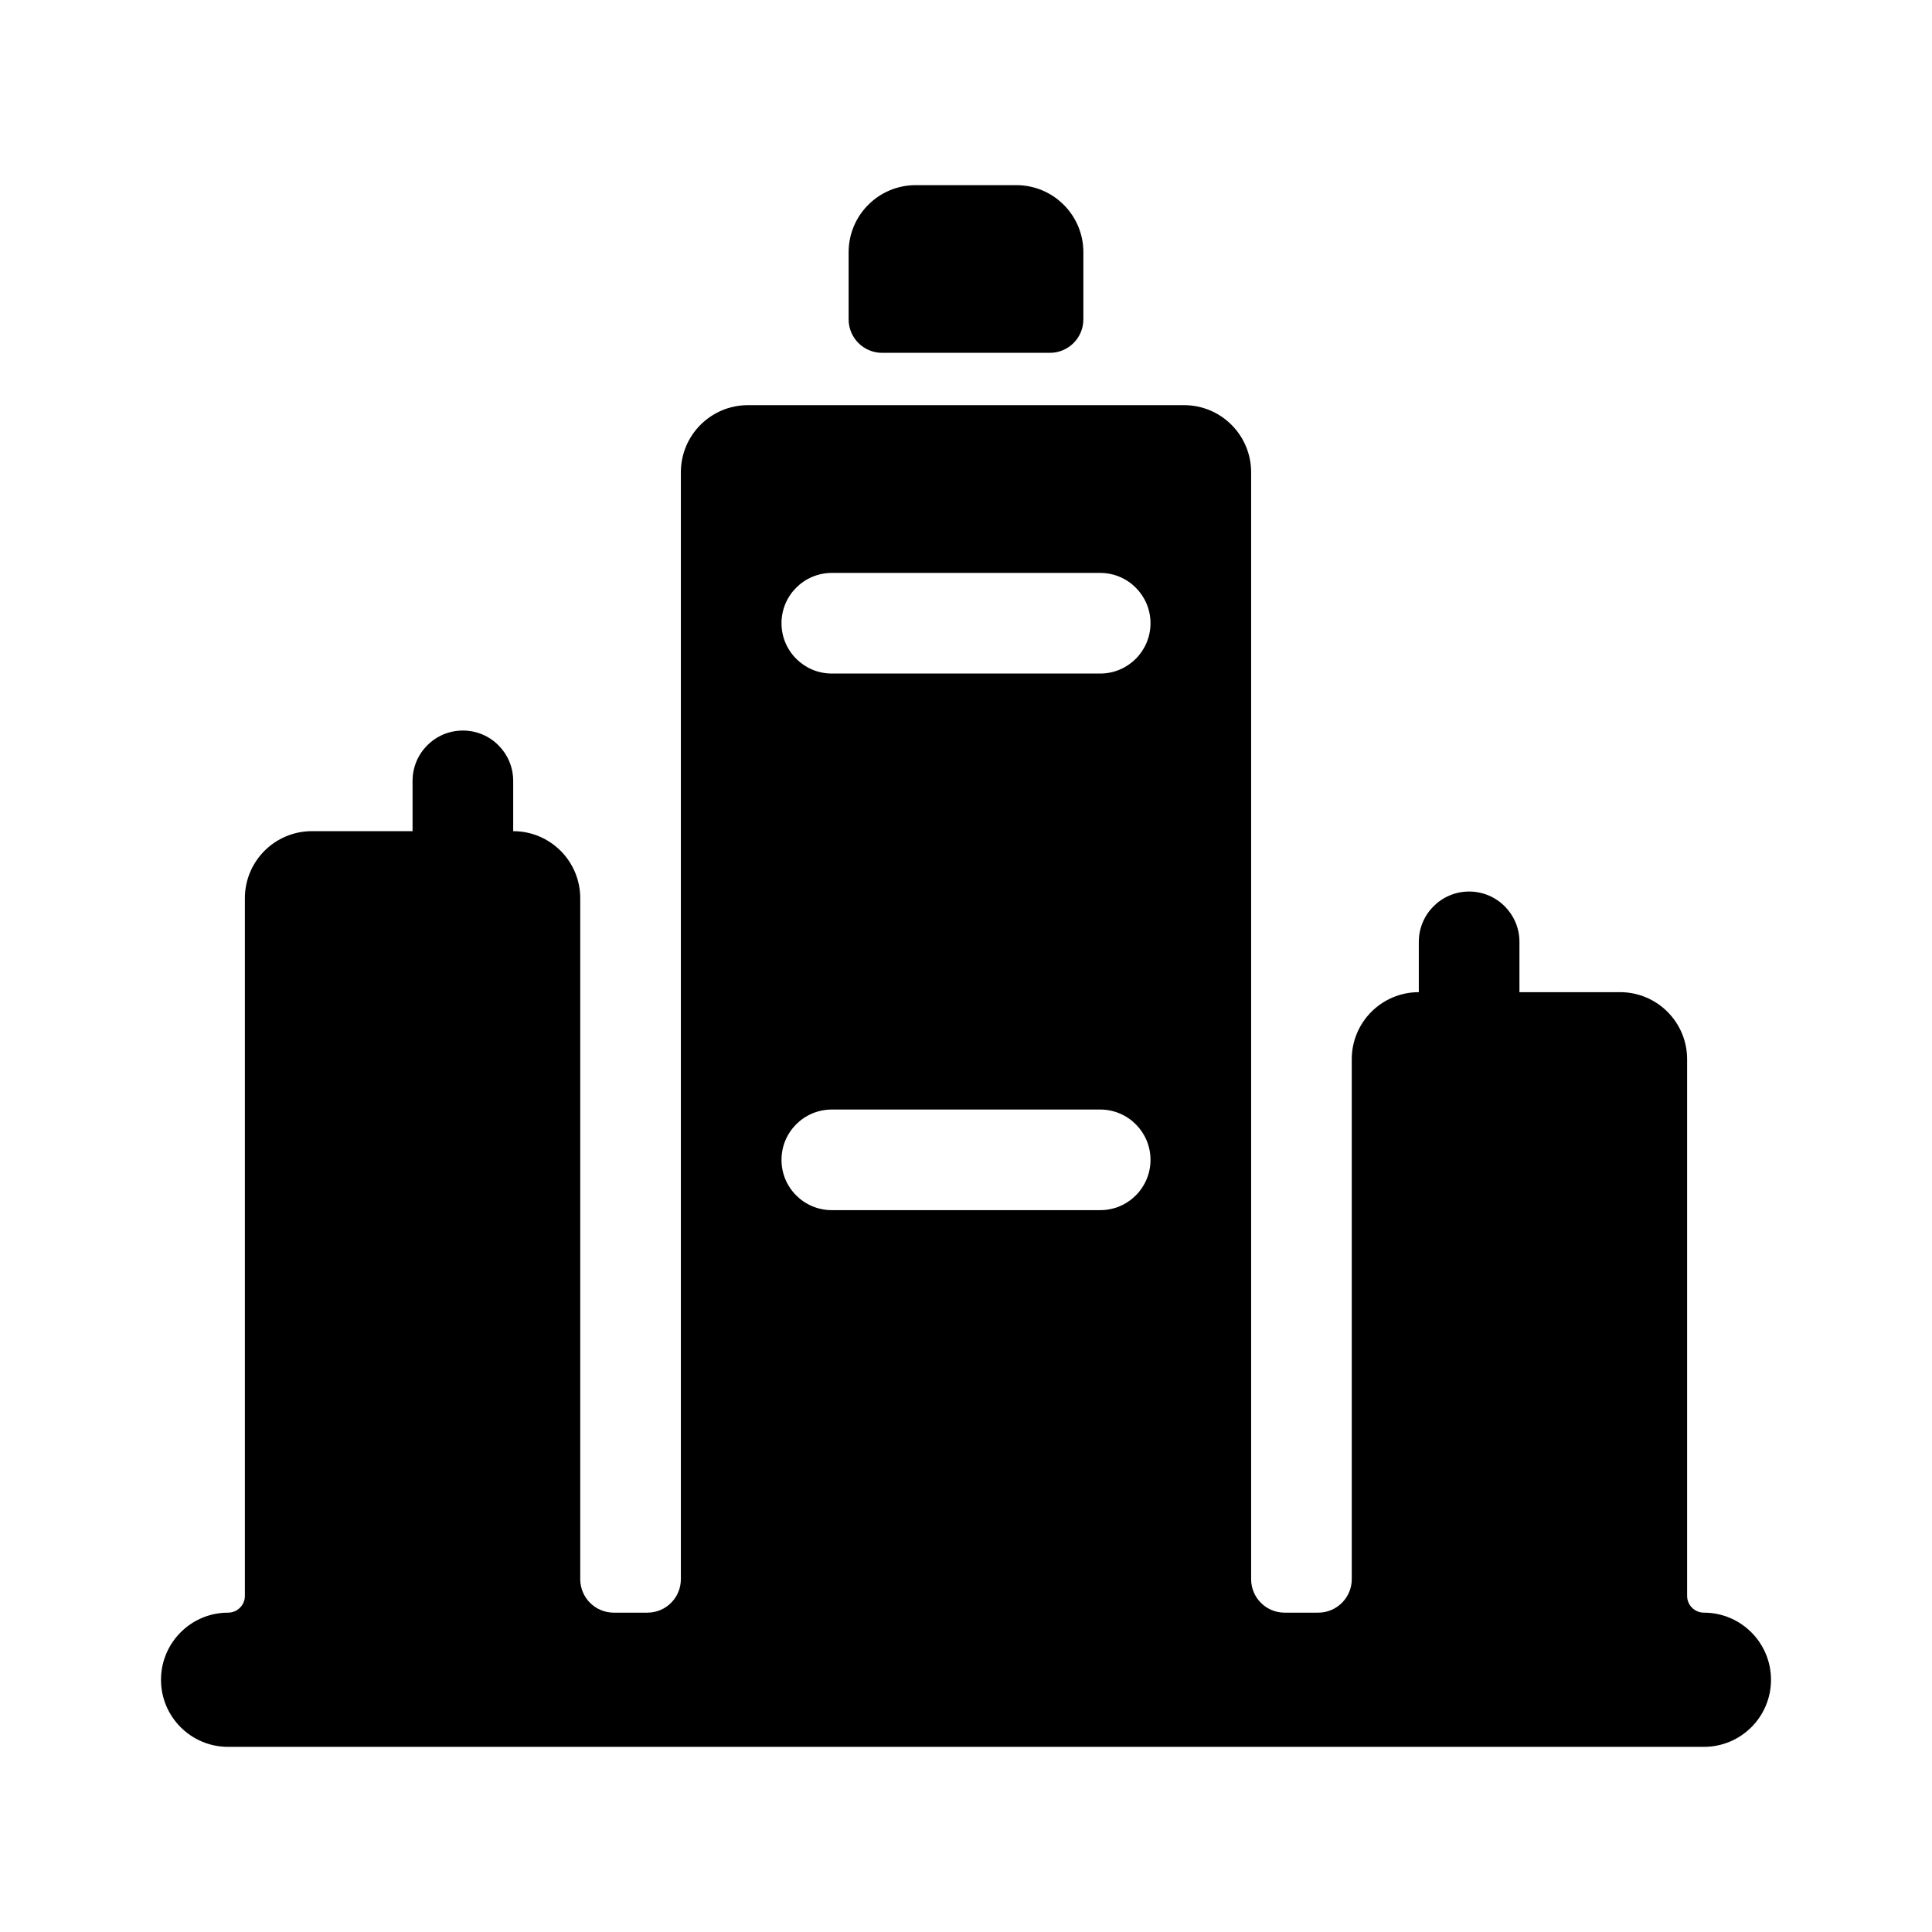
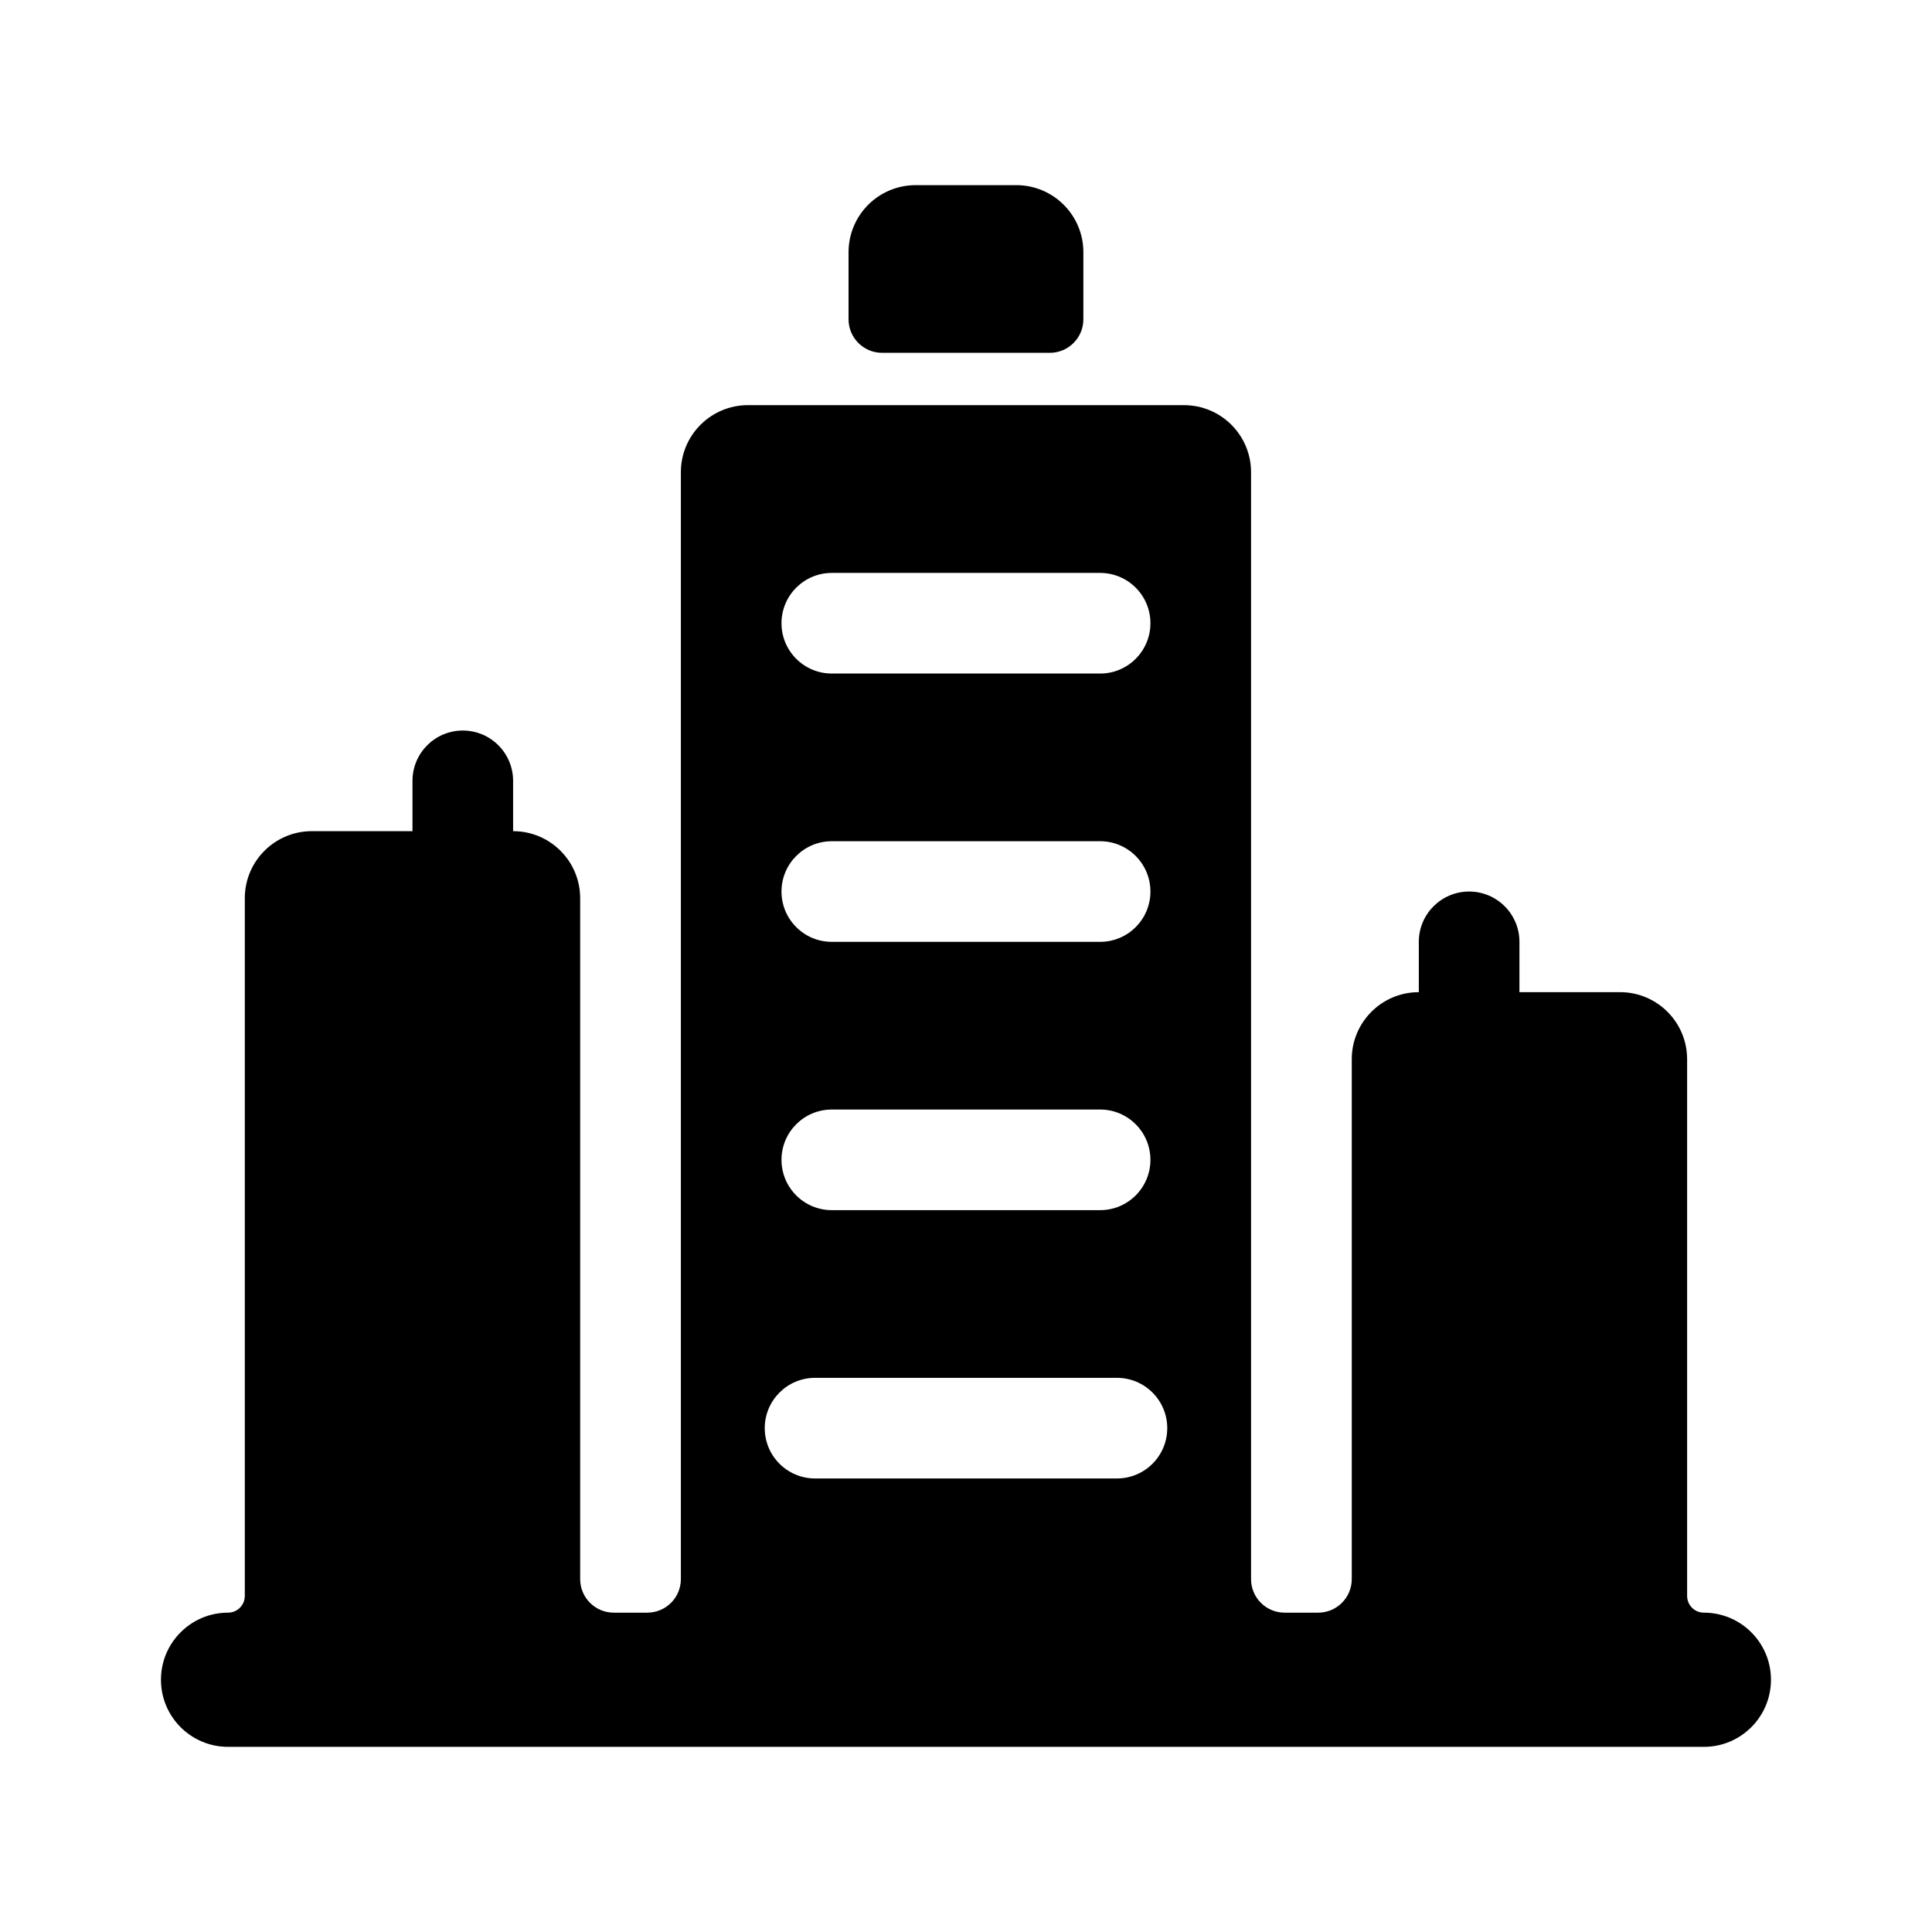
- <svg width="24" height="24" viewBox="0 0 24 24">
-   <path d="M13.042 4.383H10.958C10.728 4.383 10.542 4.197 10.542 3.967V3.133C10.542 2.673 10.915 2.3 11.375 2.3H12.625C13.085 2.3 13.458 2.673 13.458 3.133V3.967C13.458 4.197 13.272 4.383 13.042 4.383ZM20.958 19.825C20.958 19.94 21.052 20.033 21.167 20.033C21.627 20.033 22 20.407 22 20.867C22 21.327 21.627 21.7 21.167 21.7H2.833C2.373 21.7 2 21.327 2 20.867C2 20.407 2.373 20.033 2.833 20.033C2.948 20.033 3.042 19.94 3.042 19.825V11.158C3.042 10.698 3.415 10.325 3.875 10.325H5.125V9.7C5.125 9.355 5.405 9.075 5.75 9.075C6.095 9.075 6.375 9.355 6.375 9.7V10.325C6.835 10.325 7.208 10.698 7.208 11.158V19.617C7.208 19.847 7.395 20.033 7.625 20.033H8.042C8.272 20.033 8.458 19.847 8.458 19.617V5.867C8.458 5.406 8.831 5.033 9.292 5.033H14.708C15.169 5.033 15.542 5.406 15.542 5.867V19.617C15.542 19.847 15.728 20.033 15.958 20.033H16.375C16.605 20.033 16.792 19.847 16.792 19.617V13.158C16.792 12.698 17.165 12.325 17.625 12.325V11.7C17.625 11.355 17.905 11.075 18.25 11.075C18.595 11.075 18.875 11.355 18.875 11.7V12.325H20.125C20.585 12.325 20.958 12.698 20.958 13.158V19.825ZM13.667 7.117H10.333C9.988 7.117 9.708 7.397 9.708 7.742C9.708 8.087 9.988 8.367 10.333 8.367H13.667C14.012 8.367 14.292 8.087 14.292 7.742C14.292 7.397 14.012 7.117 13.667 7.117ZM10.333 10.45H13.667C14.012 10.45 14.292 10.73 14.292 11.075C14.292 11.42 14.012 11.7 13.667 11.7H10.333C9.988 11.7 9.708 11.42 9.708 11.075C9.708 10.73 9.988 10.45 10.333 10.45ZM13.667 13.783H10.333C9.988 13.783 9.708 14.063 9.708 14.408C9.708 14.754 9.988 15.033 10.333 15.033H13.667C14.012 15.033 14.292 14.754 14.292 14.408C14.292 14.063 14.012 13.783 13.667 13.783ZM13.875 18.367H10.125C9.78 18.367 9.5 18.087 9.5 17.742C9.5 17.396 9.78 17.117 10.125 17.117H13.875C14.22 17.117 14.5 17.396 14.5 17.742C14.5 18.087 14.22 18.367 13.875 18.367Z" />
+ <svg xmlns="http://www.w3.org/2000/svg" width="24" height="24" viewBox="0 0 24 24">
+   <path d="M10.958 4.383a.417.417 0 0 1-.417-.417v-.833A.833.833 0 0 1 11.375 2.3h1.25a.833.833 0 0 1 .833.833v.833a.417.417 0 0 1-.417.417h-2.083zm10.208 15.65a.833.833 0 0 1 0 1.667H2.833a.833.833 0 1 1 0-1.667.208.208 0 0 0 .208-.208v-8.667a.833.833 0 0 1 .833-.833h1.25V9.7a.625.625 0 1 1 1.25 0v.625a.833.833 0 0 1 .833.833v8.458c0 .23.187.417.417.417h.417a.417.417 0 0 0 .417-.417v-13.75a.833.833 0 0 1 .833-.833h5.417a.833.833 0 0 1 .833.833v13.75c0 .23.186.417.417.417h.417a.417.417 0 0 0 .417-.417v-6.458a.833.833 0 0 1 .833-.833V11.7a.625.625 0 1 1 1.25 0v.625h1.25a.833.833 0 0 1 .833.833v6.667c0 .115.093.208.208.208zM10.333 7.117a.625.625 0 0 0 0 1.25h3.333a.625.625 0 0 0 0-1.25h-3.333zm0 3.333a.625.625 0 0 0 0 1.25h3.333a.625.625 0 0 0 0-1.25h-3.333zm0 3.333a.625.625 0 0 0 0 1.25h3.333a.625.625 0 0 0 0-1.25h-3.333zm3.542 4.583a.625.625 0 0 0 0-1.25h-3.75a.625.625 0 1 0 0 1.25h3.75z" />
</svg>
